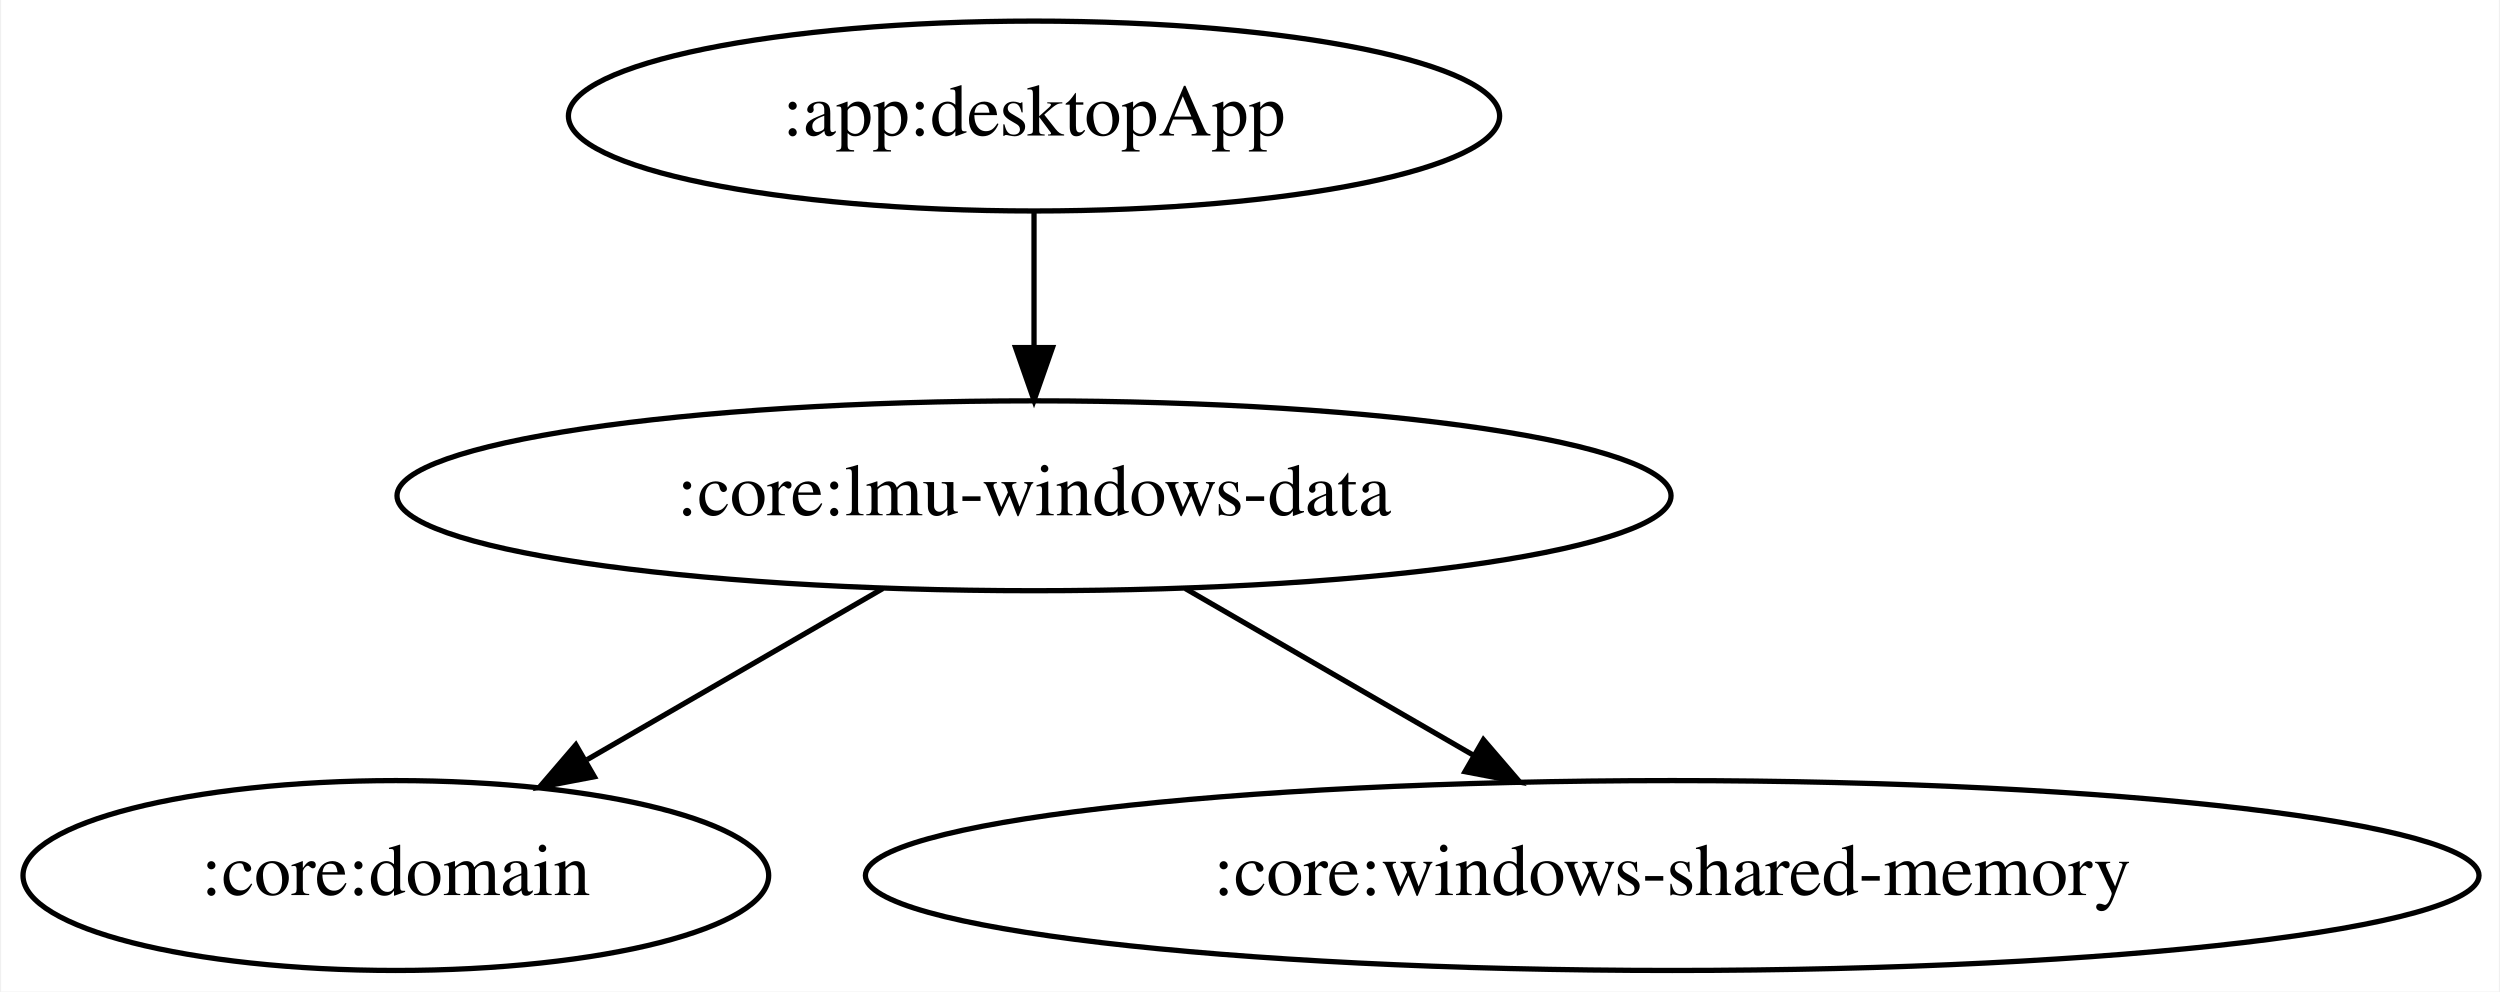
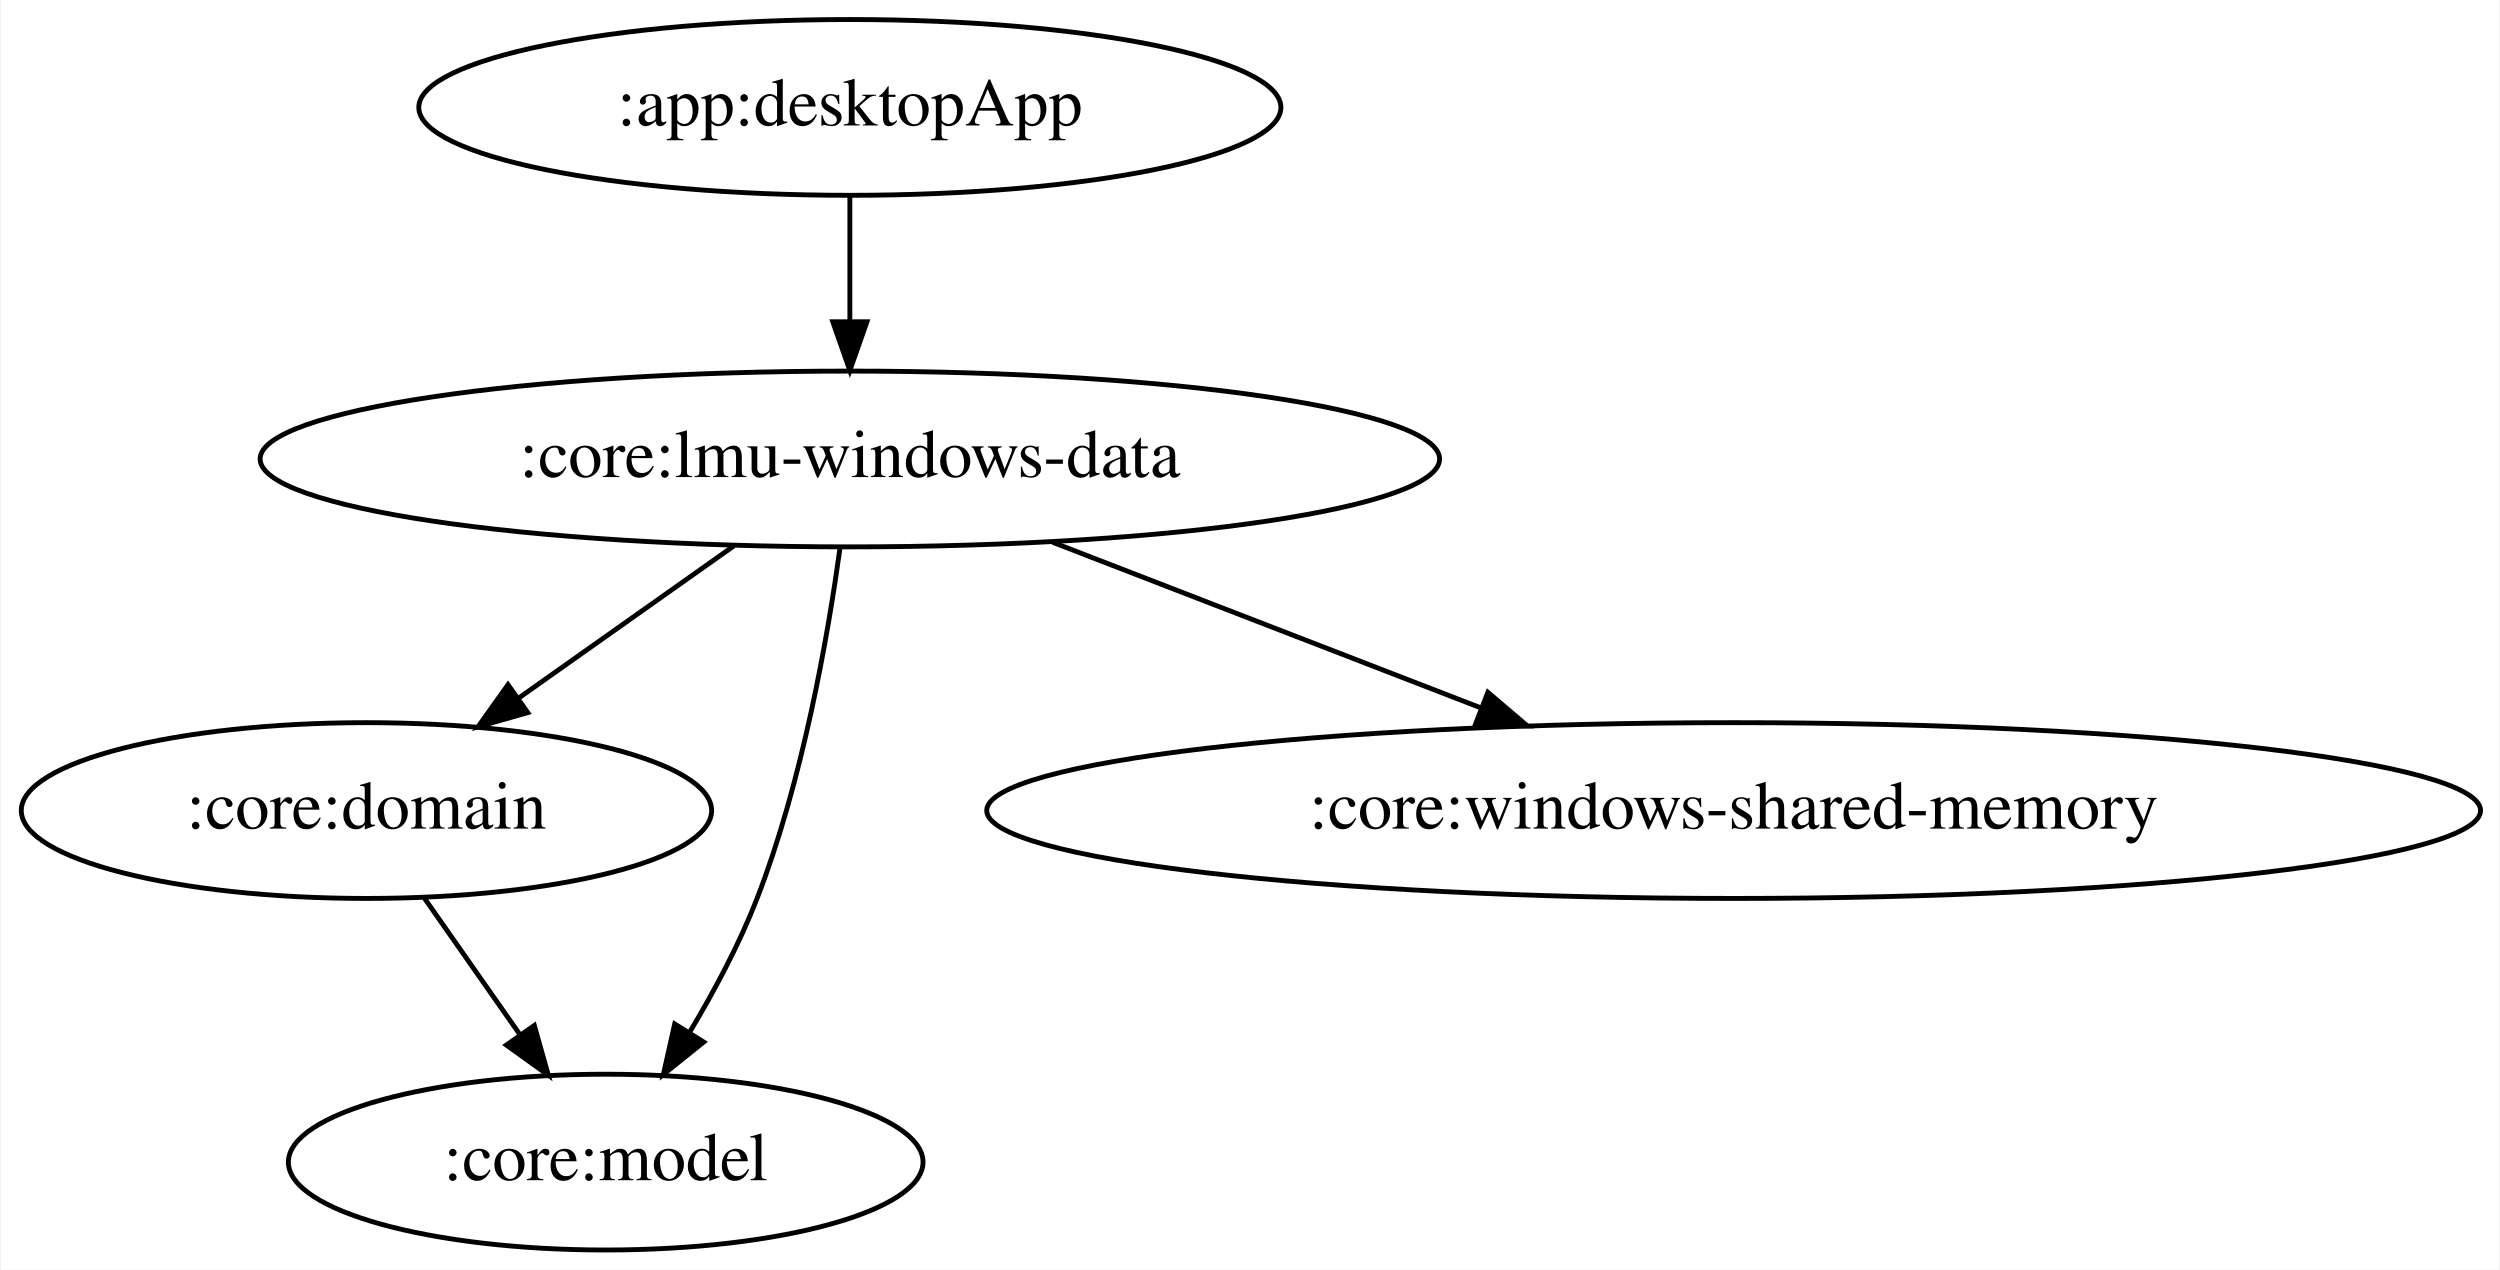
- <svg xmlns="http://www.w3.org/2000/svg" width="474pt" height="188pt" viewBox="0.00 0.00 473.58 188.00">
-   <g id="graph0" class="graph" transform="scale(1 1) rotate(0) translate(4 184)">
-     <polygon fill="white" stroke="transparent" points="-4,4 -4,-184 469.58,-184 469.58,4 -4,4" />
+ <svg xmlns="http://www.w3.org/2000/svg" width="512pt" height="260pt" viewBox="0.00 0.00 511.58 260.00">
+   <g id="graph0" class="graph" transform="scale(1 1) rotate(0) translate(4 256)">
+     <polygon fill="white" stroke="transparent" points="-4,4 -4,-256 507.58,-256 507.58,4 -4,4" />
    <g id="node1" class="node">
-       <ellipse fill="none" stroke="black" cx="191.84" cy="-162" rx="88.28" ry="18" />
-       <text text-anchor="middle" x="191.84" y="-158.3" font-family="Times,serif" font-size="14.00">:app:desktopApp</text>
+       <ellipse fill="none" stroke="black" cx="169.84" cy="-234" rx="88.28" ry="18" />
+       <text text-anchor="middle" x="169.84" y="-230.3" font-family="Times,serif" font-size="14.00">:app:desktopApp</text>
    </g>
    <g id="node2" class="node">
-       <ellipse fill="none" stroke="black" cx="191.84" cy="-90" rx="120.78" ry="18" />
-       <text text-anchor="middle" x="191.84" y="-86.3" font-family="Times,serif" font-size="14.00">:core:lmu-windows-data</text>
+       <ellipse fill="none" stroke="black" cx="169.84" cy="-162" rx="120.78" ry="18" />
+       <text text-anchor="middle" x="169.84" y="-158.3" font-family="Times,serif" font-size="14.00">:core:lmu-windows-data</text>
    </g>
    <g id="edge1" class="edge">
-       <path fill="none" stroke="black" d="M191.84,-143.7C191.84,-135.98 191.84,-126.71 191.84,-118.11" />
-       <polygon fill="black" stroke="black" points="195.34,-118.1 191.84,-108.1 188.34,-118.1 195.34,-118.1" />
+       <path fill="none" stroke="black" d="M169.84,-215.7C169.84,-207.98 169.84,-198.71 169.84,-190.11" />
+       <polygon fill="black" stroke="black" points="173.34,-190.1 169.84,-180.1 166.34,-190.1 173.34,-190.1" />
    </g>
    <g id="node3" class="node">
-       <ellipse fill="none" stroke="black" cx="70.84" cy="-18" rx="70.69" ry="18" />
-       <text text-anchor="middle" x="70.84" y="-14.3" font-family="Times,serif" font-size="14.00">:core:domain</text>
+       <ellipse fill="none" stroke="black" cx="70.84" cy="-90" rx="70.69" ry="18" />
+       <text text-anchor="middle" x="70.84" y="-86.3" font-family="Times,serif" font-size="14.00">:core:domain</text>
+     </g>
+     <g id="edge3" class="edge">
+       <path fill="none" stroke="black" d="M146.13,-144.23C132.96,-134.92 116.41,-123.22 102.19,-113.16" />
+       <polygon fill="black" stroke="black" points="103.87,-110.06 93.68,-107.15 99.83,-115.78 103.87,-110.06" />
+     </g>
+     <g id="node4" class="node">
+       <ellipse fill="none" stroke="black" cx="119.84" cy="-18" rx="64.99" ry="18" />
+       <text text-anchor="middle" x="119.84" y="-14.3" font-family="Times,serif" font-size="14.00">:core:model</text>
+     </g>
+     <g id="edge4" class="edge">
+       <path fill="none" stroke="black" d="M167.83,-143.8C165.31,-125.53 160.15,-96.01 150.84,-72 147.22,-62.66 142.08,-53.03 137.02,-44.59" />
+       <polygon fill="black" stroke="black" points="139.91,-42.59 131.65,-35.96 133.97,-46.3 139.91,-42.59" />
+     </g>
+     <g id="node5" class="node">
+       <ellipse fill="none" stroke="black" cx="350.84" cy="-90" rx="152.97" ry="18" />
+       <text text-anchor="middle" x="350.84" y="-86.3" font-family="Times,serif" font-size="14.00">:core:windows-shared-memory</text>
+     </g>
+     <g id="edge5" class="edge">
+       <path fill="none" stroke="black" d="M211.37,-144.94C237.42,-134.87 271.21,-121.8 299.01,-111.05" />
+       <polygon fill="black" stroke="black" points="300.51,-114.22 308.57,-107.35 297.98,-107.69 300.51,-114.22" />
    </g>
    <g id="edge2" class="edge">
-       <path fill="none" stroke="black" d="M163.17,-72.41C146.39,-62.7 125.04,-50.35 107.1,-39.97" />
-       <polygon fill="black" stroke="black" points="108.48,-36.73 98.07,-34.75 104.97,-42.79 108.48,-36.73" />
-     </g>
-     <g id="node4" class="node">
-       <ellipse fill="none" stroke="black" cx="312.84" cy="-18" rx="152.97" ry="18" />
-       <text text-anchor="middle" x="312.84" y="-14.3" font-family="Times,serif" font-size="14.00">:core:windows-shared-memory</text>
-     </g>
-     <g id="edge3" class="edge">
-       <path fill="none" stroke="black" d="M220.52,-72.41C236.83,-62.98 257.44,-51.05 275.06,-40.86" />
-       <polygon fill="black" stroke="black" points="277.05,-43.75 283.95,-35.71 273.55,-37.69 277.05,-43.75" />
+       <path fill="none" stroke="black" d="M82.71,-72.05C88.54,-63.71 95.7,-53.49 102.17,-44.25" />
+       <polygon fill="black" stroke="black" points="105.22,-45.99 108.09,-35.79 99.49,-41.97 105.22,-45.99" />
    </g>
  </g>
</svg>
